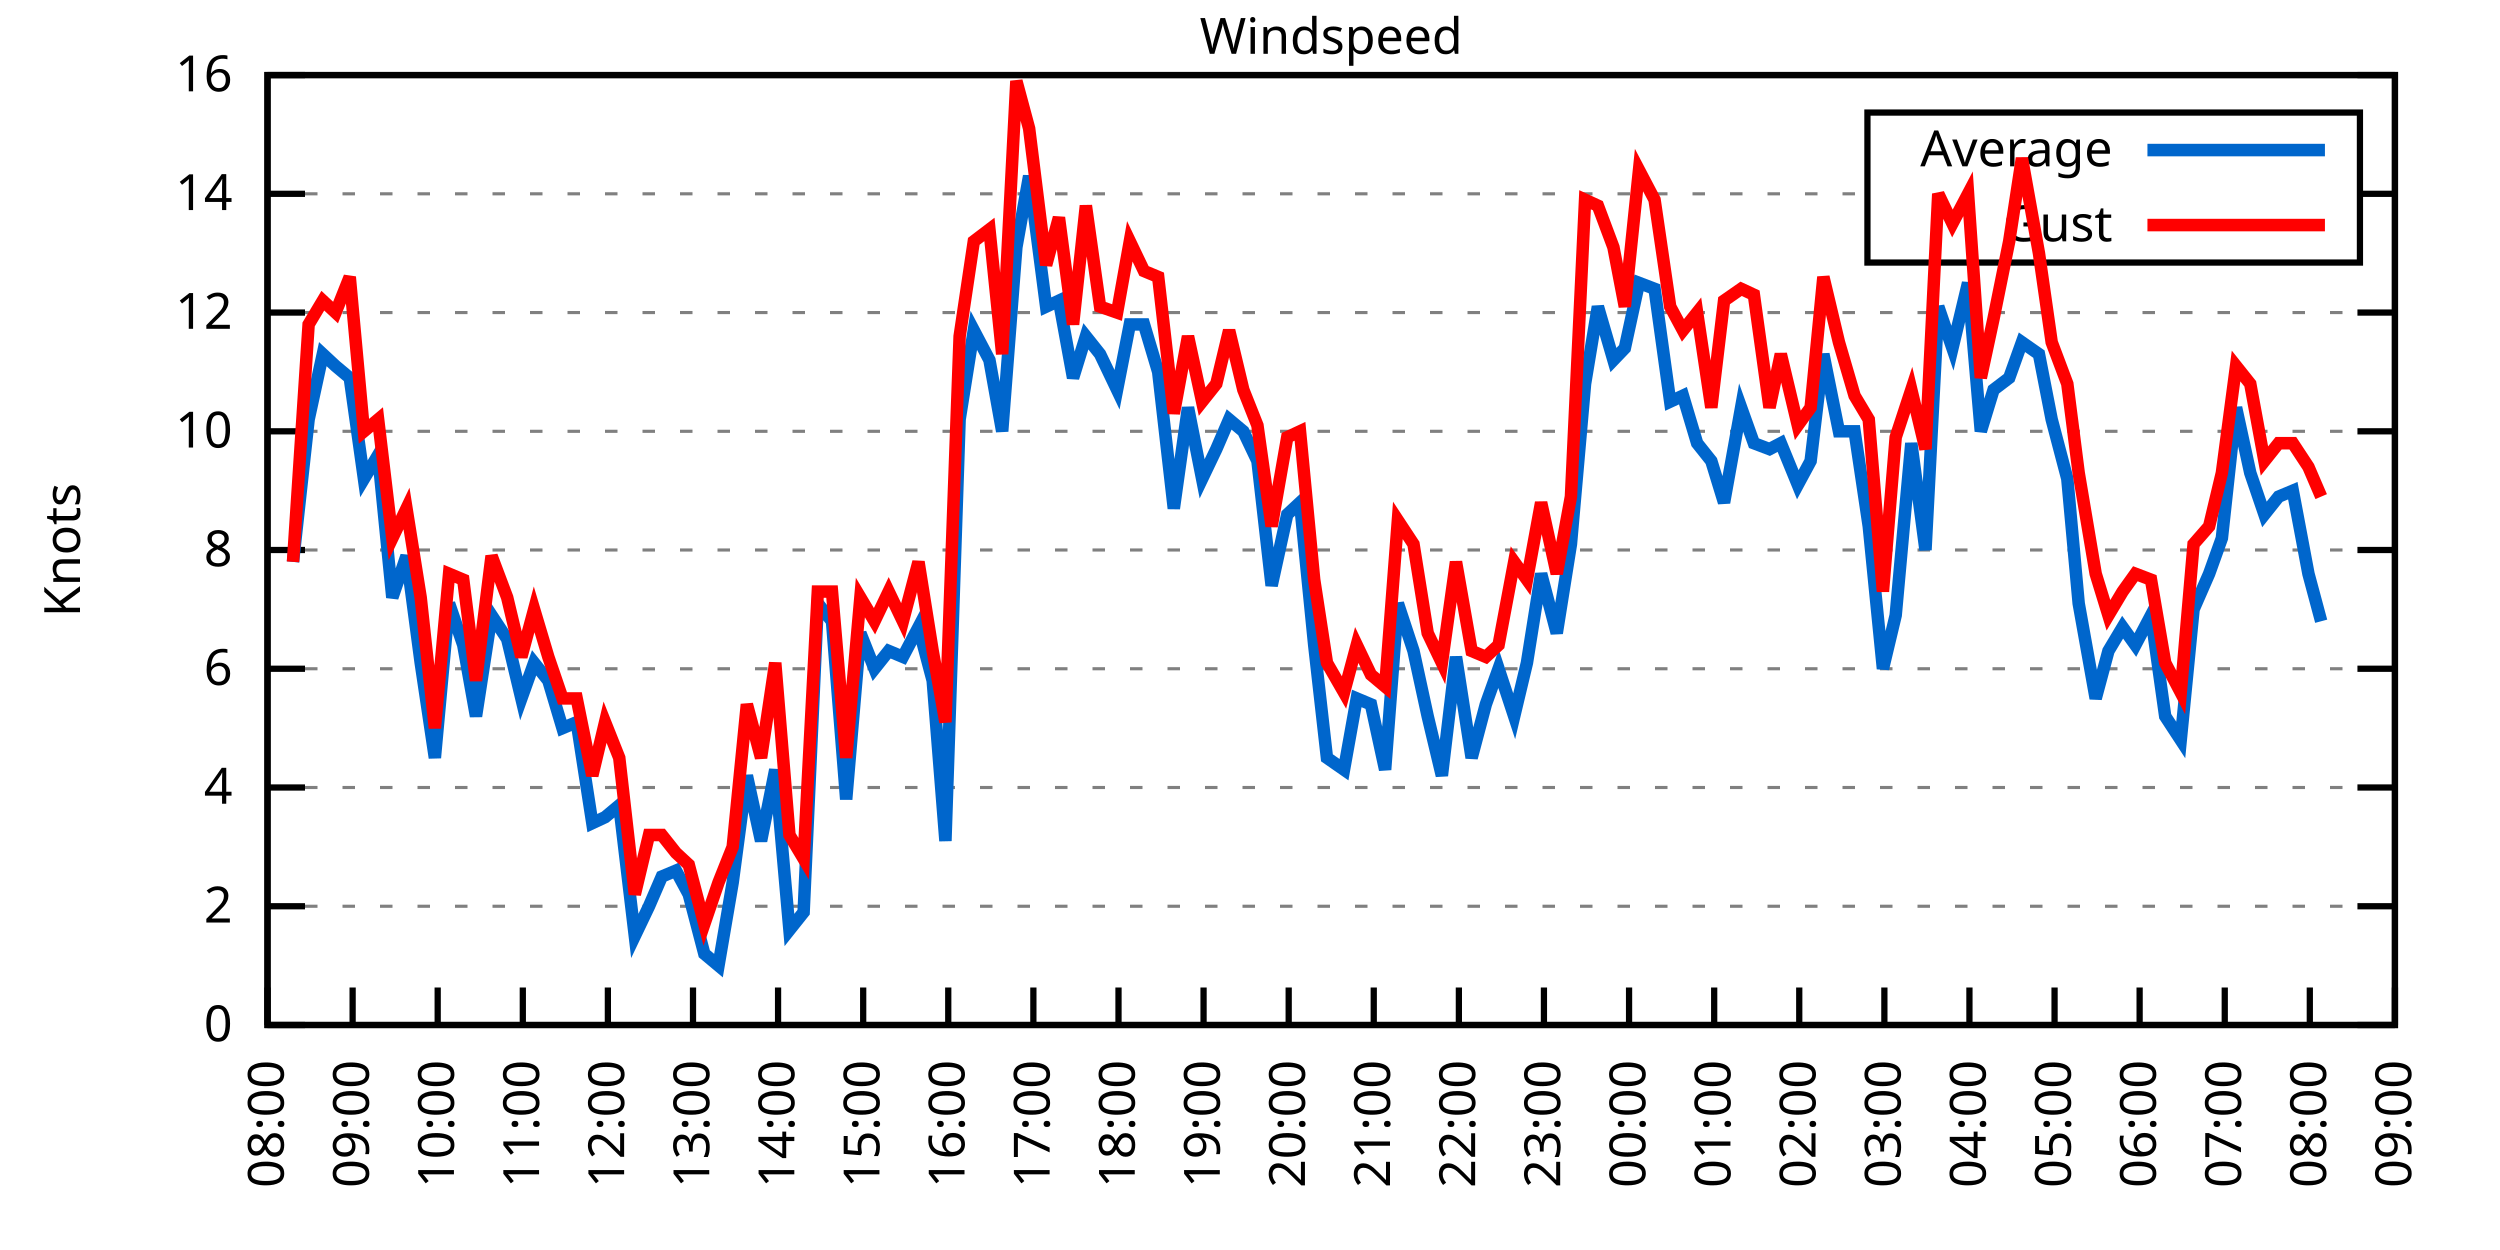
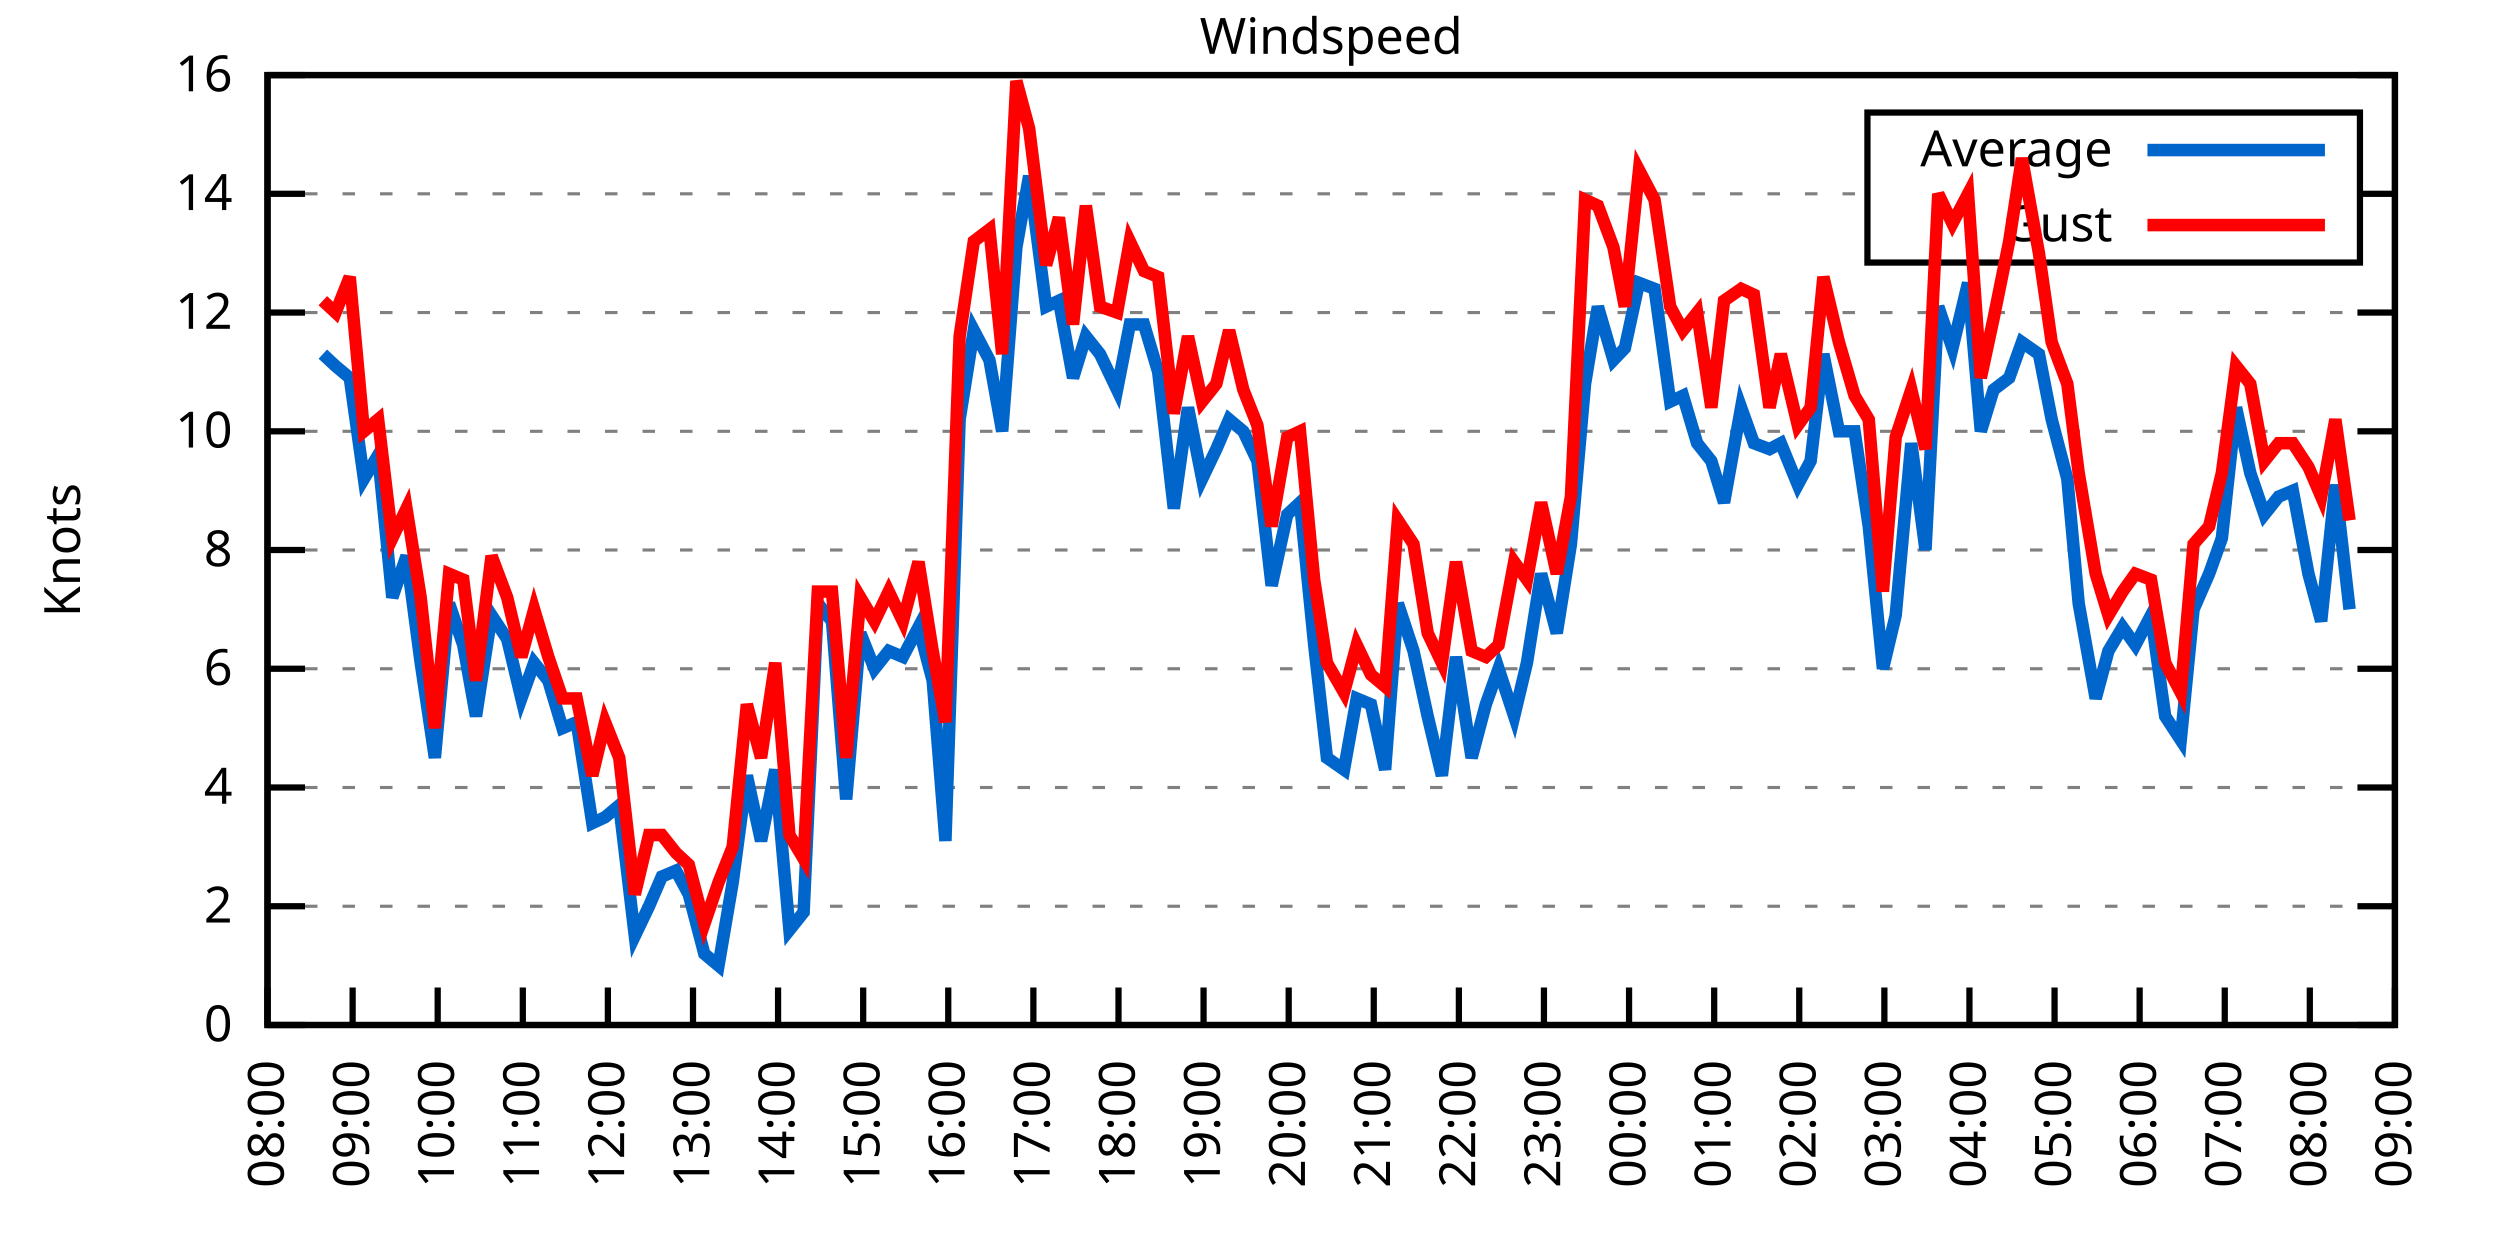
<svg xmlns="http://www.w3.org/2000/svg" xmlns:xlink="http://www.w3.org/1999/xlink" width="400" height="200" viewBox="0 0 400 200">
  <g id="gnuplot_canvas">
    <rect x="0" y="0" width="400" height="200" fill="none" />
    <defs>
      <circle id="gpDot" r="0.5" stroke-width="0.5" stroke="currentColor" />
      <path id="gpPt0" stroke-width="0.333" stroke="currentColor" d="M-1,0 h2 M0,-1 v2" />
      <path id="gpPt1" stroke-width="0.333" stroke="currentColor" d="M-1,-1 L1,1 M1,-1 L-1,1" />
      <path id="gpPt2" stroke-width="0.333" stroke="currentColor" d="M-1,0 L1,0 M0,-1 L0,1 M-1,-1 L1,1 M-1,1 L1,-1" />
      <rect id="gpPt3" stroke-width="0.333" stroke="currentColor" x="-1" y="-1" width="2" height="2" />
      <rect id="gpPt4" stroke-width="0.333" stroke="currentColor" fill="currentColor" x="-1" y="-1" width="2" height="2" />
      <circle id="gpPt5" stroke-width="0.333" stroke="currentColor" cx="0" cy="0" r="1" />
      <use xlink:href="#gpPt5" id="gpPt6" fill="currentColor" stroke="none" />
      <path id="gpPt7" stroke-width="0.333" stroke="currentColor" d="M0,-1.33 L-1.33,0.67 L1.33,0.67 z" />
      <use xlink:href="#gpPt7" id="gpPt8" fill="currentColor" stroke="none" />
      <use xlink:href="#gpPt7" id="gpPt9" stroke="currentColor" transform="rotate(180)" />
      <use xlink:href="#gpPt9" id="gpPt10" fill="currentColor" stroke="none" />
      <use xlink:href="#gpPt3" id="gpPt11" stroke="currentColor" transform="rotate(45)" />
      <use xlink:href="#gpPt11" id="gpPt12" fill="currentColor" stroke="none" />
      <path id="gpPt13" stroke-width="0.333" stroke="currentColor" d="M0,1.330 L1.265,0.411 L0.782,-1.067 L-0.782,-1.076 L-1.265,0.411 z" />
      <use xlink:href="#gpPt13" id="gpPt14" fill="currentColor" stroke="none" />
      <filter id="textbox" filterUnits="objectBoundingBox" x="0" y="0" height="1" width="1">
        <feFlood flood-color="white" flood-opacity="1" result="bgnd" />
        <feComposite in="SourceGraphic" in2="bgnd" operator="atop" />
      </filter>
      <filter id="greybox" filterUnits="objectBoundingBox" x="0" y="0" height="1" width="1">
        <feFlood flood-color="lightgrey" flood-opacity="1" result="grey" />
        <feComposite in="SourceGraphic" in2="grey" operator="atop" />
      </filter>
    </defs>
    <g fill="none" color="white" stroke="currentColor" stroke-width="1.00" stroke-linecap="butt" stroke-linejoin="miter">
</g>
    <g fill="none" color="black" stroke="currentColor" stroke-width="1.00" stroke-linecap="butt" stroke-linejoin="miter">
      <g stroke="none" shape-rendering="crispEdges">
        <polygon fill="rgb(255, 255, 255)" points="42.80,164.00 383.18,164.00 383.18,12.02 42.80,12.02 " />
      </g>
    </g>
    <g fill="none" color="black" stroke="currentColor" stroke-width="1.00" stroke-linecap="butt" stroke-linejoin="miter">
</g>
    <g fill="none" color="black" stroke="black" stroke-width="0.50" stroke-linecap="butt" stroke-linejoin="miter">
</g>
    <g fill="none" color="gray" stroke="currentColor" stroke-width="0.50" stroke-linecap="butt" stroke-linejoin="miter">
      <path stroke="gray" stroke-dasharray="2,4" class="gridline" d="M42.80,164.00 L383.19,164.00  " />
    </g>
    <g fill="none" color="gray" stroke="gray" stroke-width="1.00" stroke-linecap="butt" stroke-linejoin="miter">
</g>
    <g fill="none" color="black" stroke="currentColor" stroke-width="1.00" stroke-linecap="butt" stroke-linejoin="miter">
      <path stroke="black" d="M42.80,164.00 L48.80,164.00 M383.19,164.00 L377.19,164.00  " />
      <g transform="translate(37.20,166.60)" stroke="none" fill="black" font-family="Sans" font-size="8.00" text-anchor="end">
        <text>
          <tspan font-family="Sans"> 0</tspan>
        </text>
      </g>
    </g>
    <g fill="none" color="black" stroke="currentColor" stroke-width="1.00" stroke-linecap="butt" stroke-linejoin="miter">
</g>
    <g fill="none" color="black" stroke="black" stroke-width="0.50" stroke-linecap="butt" stroke-linejoin="miter">
</g>
    <g fill="none" color="gray" stroke="currentColor" stroke-width="0.50" stroke-linecap="butt" stroke-linejoin="miter">
      <path stroke="gray" stroke-dasharray="2,4" class="gridline" d="M42.80,145.00 L383.19,145.00  " />
    </g>
    <g fill="none" color="gray" stroke="gray" stroke-width="1.00" stroke-linecap="butt" stroke-linejoin="miter">
</g>
    <g fill="none" color="black" stroke="currentColor" stroke-width="1.00" stroke-linecap="butt" stroke-linejoin="miter">
      <path stroke="black" d="M42.80,145.00 L48.80,145.00 M383.19,145.00 L377.19,145.00  " />
      <g transform="translate(37.20,147.60)" stroke="none" fill="black" font-family="Sans" font-size="8.00" text-anchor="end">
        <text>
          <tspan font-family="Sans"> 2</tspan>
        </text>
      </g>
    </g>
    <g fill="none" color="black" stroke="currentColor" stroke-width="1.00" stroke-linecap="butt" stroke-linejoin="miter">
</g>
    <g fill="none" color="black" stroke="black" stroke-width="0.50" stroke-linecap="butt" stroke-linejoin="miter">
</g>
    <g fill="none" color="gray" stroke="currentColor" stroke-width="0.50" stroke-linecap="butt" stroke-linejoin="miter">
      <path stroke="gray" stroke-dasharray="2,4" class="gridline" d="M42.80,126.00 L383.19,126.00  " />
    </g>
    <g fill="none" color="gray" stroke="gray" stroke-width="1.00" stroke-linecap="butt" stroke-linejoin="miter">
</g>
    <g fill="none" color="black" stroke="currentColor" stroke-width="1.00" stroke-linecap="butt" stroke-linejoin="miter">
      <path stroke="black" d="M42.80,126.00 L48.80,126.00 M383.19,126.00 L377.19,126.00  " />
      <g transform="translate(37.20,128.60)" stroke="none" fill="black" font-family="Sans" font-size="8.00" text-anchor="end">
        <text>
          <tspan font-family="Sans"> 4</tspan>
        </text>
      </g>
    </g>
    <g fill="none" color="black" stroke="currentColor" stroke-width="1.00" stroke-linecap="butt" stroke-linejoin="miter">
</g>
    <g fill="none" color="black" stroke="black" stroke-width="0.50" stroke-linecap="butt" stroke-linejoin="miter">
</g>
    <g fill="none" color="gray" stroke="currentColor" stroke-width="0.50" stroke-linecap="butt" stroke-linejoin="miter">
      <path stroke="gray" stroke-dasharray="2,4" class="gridline" d="M42.80,107.00 L383.19,107.00  " />
    </g>
    <g fill="none" color="gray" stroke="gray" stroke-width="1.00" stroke-linecap="butt" stroke-linejoin="miter">
</g>
    <g fill="none" color="black" stroke="currentColor" stroke-width="1.00" stroke-linecap="butt" stroke-linejoin="miter">
      <path stroke="black" d="M42.80,107.00 L48.80,107.00 M383.19,107.00 L377.19,107.00  " />
      <g transform="translate(37.20,109.60)" stroke="none" fill="black" font-family="Sans" font-size="8.00" text-anchor="end">
        <text>
          <tspan font-family="Sans"> 6</tspan>
        </text>
      </g>
    </g>
    <g fill="none" color="black" stroke="currentColor" stroke-width="1.00" stroke-linecap="butt" stroke-linejoin="miter">
</g>
    <g fill="none" color="black" stroke="black" stroke-width="0.50" stroke-linecap="butt" stroke-linejoin="miter">
</g>
    <g fill="none" color="gray" stroke="currentColor" stroke-width="0.50" stroke-linecap="butt" stroke-linejoin="miter">
      <path stroke="gray" stroke-dasharray="2,4" class="gridline" d="M42.80,88.00 L383.19,88.00  " />
    </g>
    <g fill="none" color="gray" stroke="gray" stroke-width="1.00" stroke-linecap="butt" stroke-linejoin="miter">
</g>
    <g fill="none" color="black" stroke="currentColor" stroke-width="1.00" stroke-linecap="butt" stroke-linejoin="miter">
      <path stroke="black" d="M42.80,88.00 L48.80,88.00 M383.19,88.00 L377.19,88.00  " />
      <g transform="translate(37.20,90.60)" stroke="none" fill="black" font-family="Sans" font-size="8.00" text-anchor="end">
        <text>
          <tspan font-family="Sans"> 8</tspan>
        </text>
      </g>
    </g>
    <g fill="none" color="black" stroke="currentColor" stroke-width="1.00" stroke-linecap="butt" stroke-linejoin="miter">
</g>
    <g fill="none" color="black" stroke="black" stroke-width="0.50" stroke-linecap="butt" stroke-linejoin="miter">
</g>
    <g fill="none" color="gray" stroke="currentColor" stroke-width="0.50" stroke-linecap="butt" stroke-linejoin="miter">
      <path stroke="gray" stroke-dasharray="2,4" class="gridline" d="M42.80,69.01 L383.19,69.01  " />
    </g>
    <g fill="none" color="gray" stroke="gray" stroke-width="1.00" stroke-linecap="butt" stroke-linejoin="miter">
</g>
    <g fill="none" color="black" stroke="currentColor" stroke-width="1.00" stroke-linecap="butt" stroke-linejoin="miter">
      <path stroke="black" d="M42.80,69.01 L48.80,69.01 M383.19,69.01 L377.19,69.01  " />
      <g transform="translate(37.20,71.61)" stroke="none" fill="black" font-family="Sans" font-size="8.00" text-anchor="end">
        <text>
          <tspan font-family="Sans"> 10</tspan>
        </text>
      </g>
    </g>
    <g fill="none" color="black" stroke="currentColor" stroke-width="1.00" stroke-linecap="butt" stroke-linejoin="miter">
</g>
    <g fill="none" color="black" stroke="black" stroke-width="0.50" stroke-linecap="butt" stroke-linejoin="miter">
</g>
    <g fill="none" color="gray" stroke="currentColor" stroke-width="0.50" stroke-linecap="butt" stroke-linejoin="miter">
      <path stroke="gray" stroke-dasharray="2,4" class="gridline" d="M42.80,50.01 L383.19,50.01  " />
    </g>
    <g fill="none" color="gray" stroke="gray" stroke-width="1.00" stroke-linecap="butt" stroke-linejoin="miter">
</g>
    <g fill="none" color="black" stroke="currentColor" stroke-width="1.00" stroke-linecap="butt" stroke-linejoin="miter">
      <path stroke="black" d="M42.80,50.01 L48.80,50.01 M383.19,50.01 L377.19,50.01  " />
      <g transform="translate(37.20,52.61)" stroke="none" fill="black" font-family="Sans" font-size="8.00" text-anchor="end">
        <text>
          <tspan font-family="Sans"> 12</tspan>
        </text>
      </g>
    </g>
    <g fill="none" color="black" stroke="currentColor" stroke-width="1.00" stroke-linecap="butt" stroke-linejoin="miter">
</g>
    <g fill="none" color="black" stroke="black" stroke-width="0.50" stroke-linecap="butt" stroke-linejoin="miter">
</g>
    <g fill="none" color="gray" stroke="currentColor" stroke-width="0.50" stroke-linecap="butt" stroke-linejoin="miter">
      <path stroke="gray" stroke-dasharray="2,4" class="gridline" d="M42.80,31.01 L298.79,31.01 M377.59,31.01 L383.19,31.01  " />
    </g>
    <g fill="none" color="gray" stroke="gray" stroke-width="1.00" stroke-linecap="butt" stroke-linejoin="miter">
</g>
    <g fill="none" color="black" stroke="currentColor" stroke-width="1.00" stroke-linecap="butt" stroke-linejoin="miter">
      <path stroke="black" d="M42.80,31.01 L48.80,31.01 M383.19,31.01 L377.19,31.01  " />
      <g transform="translate(37.20,33.61)" stroke="none" fill="black" font-family="Sans" font-size="8.00" text-anchor="end">
        <text>
          <tspan font-family="Sans"> 14</tspan>
        </text>
      </g>
    </g>
    <g fill="none" color="black" stroke="currentColor" stroke-width="1.00" stroke-linecap="butt" stroke-linejoin="miter">
</g>
    <g fill="none" color="black" stroke="black" stroke-width="0.50" stroke-linecap="butt" stroke-linejoin="miter">
</g>
    <g fill="none" color="gray" stroke="currentColor" stroke-width="0.50" stroke-linecap="butt" stroke-linejoin="miter">
      <path stroke="gray" stroke-dasharray="2,4" class="gridline" d="M42.80,12.01 L383.19,12.01  " />
    </g>
    <g fill="none" color="gray" stroke="gray" stroke-width="1.00" stroke-linecap="butt" stroke-linejoin="miter">
</g>
    <g fill="none" color="black" stroke="currentColor" stroke-width="1.00" stroke-linecap="butt" stroke-linejoin="miter">
      <path stroke="black" d="M42.80,12.01 L48.80,12.01 M383.19,12.01 L377.19,12.01  " />
      <g transform="translate(37.20,14.61)" stroke="none" fill="black" font-family="Sans" font-size="8.00" text-anchor="end">
        <text>
          <tspan font-family="Sans"> 16</tspan>
        </text>
      </g>
    </g>
    <g fill="none" color="black" stroke="currentColor" stroke-width="1.00" stroke-linecap="butt" stroke-linejoin="miter">
      <path stroke="black" d="M42.80,164.00 L42.80,158.00  " />
      <g transform="translate(45.40,169.60) rotate(270.00)" stroke="none" fill="black" font-family="Sans" font-size="8.00" text-anchor="end">
        <text>
          <tspan font-family="Sans">08:00</tspan>
        </text>
      </g>
    </g>
    <g fill="none" color="black" stroke="currentColor" stroke-width="1.00" stroke-linecap="butt" stroke-linejoin="miter">
      <path stroke="black" d="M56.42,164.00 L56.42,158.00  " />
      <g transform="translate(59.02,169.60) rotate(270.00)" stroke="none" fill="black" font-family="Sans" font-size="8.00" text-anchor="end">
        <text>
          <tspan font-family="Sans">09:00</tspan>
        </text>
      </g>
    </g>
    <g fill="none" color="black" stroke="currentColor" stroke-width="1.00" stroke-linecap="butt" stroke-linejoin="miter">
      <path stroke="black" d="M70.03,164.00 L70.03,158.00  " />
      <g transform="translate(72.63,169.60) rotate(270.00)" stroke="none" fill="black" font-family="Sans" font-size="8.00" text-anchor="end">
        <text>
          <tspan font-family="Sans">10:00</tspan>
        </text>
      </g>
    </g>
    <g fill="none" color="black" stroke="currentColor" stroke-width="1.00" stroke-linecap="butt" stroke-linejoin="miter">
      <path stroke="black" d="M83.65,164.00 L83.65,158.00  " />
      <g transform="translate(86.25,169.60) rotate(270.00)" stroke="none" fill="black" font-family="Sans" font-size="8.00" text-anchor="end">
        <text>
          <tspan font-family="Sans">11:00</tspan>
        </text>
      </g>
    </g>
    <g fill="none" color="black" stroke="currentColor" stroke-width="1.00" stroke-linecap="butt" stroke-linejoin="miter">
      <path stroke="black" d="M97.26,164.00 L97.26,158.00  " />
      <g transform="translate(99.86,169.60) rotate(270.00)" stroke="none" fill="black" font-family="Sans" font-size="8.00" text-anchor="end">
        <text>
          <tspan font-family="Sans">12:00</tspan>
        </text>
      </g>
    </g>
    <g fill="none" color="black" stroke="currentColor" stroke-width="1.00" stroke-linecap="butt" stroke-linejoin="miter">
      <path stroke="black" d="M110.88,164.00 L110.88,158.00  " />
      <g transform="translate(113.48,169.60) rotate(270.00)" stroke="none" fill="black" font-family="Sans" font-size="8.00" text-anchor="end">
        <text>
          <tspan font-family="Sans">13:00</tspan>
        </text>
      </g>
    </g>
    <g fill="none" color="black" stroke="currentColor" stroke-width="1.00" stroke-linecap="butt" stroke-linejoin="miter">
      <path stroke="black" d="M124.49,164.00 L124.49,158.00  " />
      <g transform="translate(127.09,169.60) rotate(270.00)" stroke="none" fill="black" font-family="Sans" font-size="8.00" text-anchor="end">
        <text>
          <tspan font-family="Sans">14:00</tspan>
        </text>
      </g>
    </g>
    <g fill="none" color="black" stroke="currentColor" stroke-width="1.00" stroke-linecap="butt" stroke-linejoin="miter">
      <path stroke="black" d="M138.11,164.00 L138.11,158.00  " />
      <g transform="translate(140.71,169.60) rotate(270.00)" stroke="none" fill="black" font-family="Sans" font-size="8.00" text-anchor="end">
        <text>
          <tspan font-family="Sans">15:00</tspan>
        </text>
      </g>
    </g>
    <g fill="none" color="black" stroke="currentColor" stroke-width="1.00" stroke-linecap="butt" stroke-linejoin="miter">
      <path stroke="black" d="M151.72,164.00 L151.72,158.00  " />
      <g transform="translate(154.32,169.60) rotate(270.00)" stroke="none" fill="black" font-family="Sans" font-size="8.00" text-anchor="end">
        <text>
          <tspan font-family="Sans">16:00</tspan>
        </text>
      </g>
    </g>
    <g fill="none" color="black" stroke="currentColor" stroke-width="1.00" stroke-linecap="butt" stroke-linejoin="miter">
      <path stroke="black" d="M165.34,164.00 L165.34,158.00  " />
      <g transform="translate(167.94,169.60) rotate(270.00)" stroke="none" fill="black" font-family="Sans" font-size="8.00" text-anchor="end">
        <text>
          <tspan font-family="Sans">17:00</tspan>
        </text>
      </g>
    </g>
    <g fill="none" color="black" stroke="currentColor" stroke-width="1.00" stroke-linecap="butt" stroke-linejoin="miter">
      <path stroke="black" d="M178.96,164.00 L178.96,158.00  " />
      <g transform="translate(181.56,169.60) rotate(270.00)" stroke="none" fill="black" font-family="Sans" font-size="8.00" text-anchor="end">
        <text>
          <tspan font-family="Sans">18:00</tspan>
        </text>
      </g>
    </g>
    <g fill="none" color="black" stroke="currentColor" stroke-width="1.00" stroke-linecap="butt" stroke-linejoin="miter">
      <path stroke="black" d="M192.57,164.00 L192.57,158.00  " />
      <g transform="translate(195.17,169.60) rotate(270.00)" stroke="none" fill="black" font-family="Sans" font-size="8.00" text-anchor="end">
        <text>
          <tspan font-family="Sans">19:00</tspan>
        </text>
      </g>
    </g>
    <g fill="none" color="black" stroke="currentColor" stroke-width="1.00" stroke-linecap="butt" stroke-linejoin="miter">
      <path stroke="black" d="M206.19,164.00 L206.19,158.00  " />
      <g transform="translate(208.79,169.60) rotate(270.00)" stroke="none" fill="black" font-family="Sans" font-size="8.00" text-anchor="end">
        <text>
          <tspan font-family="Sans">20:00</tspan>
        </text>
      </g>
    </g>
    <g fill="none" color="black" stroke="currentColor" stroke-width="1.00" stroke-linecap="butt" stroke-linejoin="miter">
      <path stroke="black" d="M219.80,164.00 L219.80,158.00  " />
      <g transform="translate(222.40,169.60) rotate(270.00)" stroke="none" fill="black" font-family="Sans" font-size="8.00" text-anchor="end">
        <text>
          <tspan font-family="Sans">21:00</tspan>
        </text>
      </g>
    </g>
    <g fill="none" color="black" stroke="currentColor" stroke-width="1.00" stroke-linecap="butt" stroke-linejoin="miter">
      <path stroke="black" d="M233.42,164.00 L233.42,158.00  " />
      <g transform="translate(236.02,169.60) rotate(270.00)" stroke="none" fill="black" font-family="Sans" font-size="8.00" text-anchor="end">
        <text>
          <tspan font-family="Sans">22:00</tspan>
        </text>
      </g>
    </g>
    <g fill="none" color="black" stroke="currentColor" stroke-width="1.00" stroke-linecap="butt" stroke-linejoin="miter">
      <path stroke="black" d="M247.03,164.00 L247.03,158.00  " />
      <g transform="translate(249.63,169.60) rotate(270.00)" stroke="none" fill="black" font-family="Sans" font-size="8.00" text-anchor="end">
        <text>
          <tspan font-family="Sans">23:00</tspan>
        </text>
      </g>
    </g>
    <g fill="none" color="black" stroke="currentColor" stroke-width="1.00" stroke-linecap="butt" stroke-linejoin="miter">
      <path stroke="black" d="M260.65,164.00 L260.65,158.00  " />
      <g transform="translate(263.25,169.60) rotate(270.00)" stroke="none" fill="black" font-family="Sans" font-size="8.00" text-anchor="end">
        <text>
          <tspan font-family="Sans">00:00</tspan>
        </text>
      </g>
    </g>
    <g fill="none" color="black" stroke="currentColor" stroke-width="1.00" stroke-linecap="butt" stroke-linejoin="miter">
      <path stroke="black" d="M274.27,164.00 L274.27,158.00  " />
      <g transform="translate(276.87,169.60) rotate(270.00)" stroke="none" fill="black" font-family="Sans" font-size="8.00" text-anchor="end">
        <text>
          <tspan font-family="Sans">01:00</tspan>
        </text>
      </g>
    </g>
    <g fill="none" color="black" stroke="currentColor" stroke-width="1.00" stroke-linecap="butt" stroke-linejoin="miter">
      <path stroke="black" d="M287.88,164.00 L287.88,158.00  " />
      <g transform="translate(290.48,169.60) rotate(270.00)" stroke="none" fill="black" font-family="Sans" font-size="8.00" text-anchor="end">
        <text>
          <tspan font-family="Sans">02:00</tspan>
        </text>
      </g>
    </g>
    <g fill="none" color="black" stroke="currentColor" stroke-width="1.00" stroke-linecap="butt" stroke-linejoin="miter">
      <path stroke="black" d="M301.50,164.00 L301.50,158.00  " />
      <g transform="translate(304.10,169.60) rotate(270.00)" stroke="none" fill="black" font-family="Sans" font-size="8.00" text-anchor="end">
        <text>
          <tspan font-family="Sans">03:00</tspan>
        </text>
      </g>
    </g>
    <g fill="none" color="black" stroke="currentColor" stroke-width="1.00" stroke-linecap="butt" stroke-linejoin="miter">
      <path stroke="black" d="M315.11,164.00 L315.11,158.00  " />
      <g transform="translate(317.71,169.60) rotate(270.00)" stroke="none" fill="black" font-family="Sans" font-size="8.00" text-anchor="end">
        <text>
          <tspan font-family="Sans">04:00</tspan>
        </text>
      </g>
    </g>
    <g fill="none" color="black" stroke="currentColor" stroke-width="1.00" stroke-linecap="butt" stroke-linejoin="miter">
      <path stroke="black" d="M328.73,164.00 L328.73,158.00  " />
      <g transform="translate(331.33,169.60) rotate(270.00)" stroke="none" fill="black" font-family="Sans" font-size="8.00" text-anchor="end">
        <text>
          <tspan font-family="Sans">05:00</tspan>
        </text>
      </g>
    </g>
    <g fill="none" color="black" stroke="currentColor" stroke-width="1.00" stroke-linecap="butt" stroke-linejoin="miter">
      <path stroke="black" d="M342.34,164.00 L342.34,158.00  " />
      <g transform="translate(344.94,169.60) rotate(270.00)" stroke="none" fill="black" font-family="Sans" font-size="8.00" text-anchor="end">
        <text>
          <tspan font-family="Sans">06:00</tspan>
        </text>
      </g>
    </g>
    <g fill="none" color="black" stroke="currentColor" stroke-width="1.00" stroke-linecap="butt" stroke-linejoin="miter">
      <path stroke="black" d="M355.96,164.00 L355.96,158.00  " />
      <g transform="translate(358.56,169.60) rotate(270.00)" stroke="none" fill="black" font-family="Sans" font-size="8.00" text-anchor="end">
        <text>
          <tspan font-family="Sans">07:00</tspan>
        </text>
      </g>
    </g>
    <g fill="none" color="black" stroke="currentColor" stroke-width="1.00" stroke-linecap="butt" stroke-linejoin="miter">
      <path stroke="black" d="M369.57,164.00 L369.57,158.00  " />
      <g transform="translate(372.17,169.60) rotate(270.00)" stroke="none" fill="black" font-family="Sans" font-size="8.00" text-anchor="end">
        <text>
          <tspan font-family="Sans">08:00</tspan>
        </text>
      </g>
    </g>
    <g fill="none" color="black" stroke="currentColor" stroke-width="1.00" stroke-linecap="butt" stroke-linejoin="miter">
      <path stroke="black" d="M383.19,164.00 L383.19,158.00  " />
      <g transform="translate(385.79,169.60) rotate(270.00)" stroke="none" fill="black" font-family="Sans" font-size="8.00" text-anchor="end">
        <text>
          <tspan font-family="Sans">09:00</tspan>
        </text>
      </g>
    </g>
    <g fill="none" color="black" stroke="currentColor" stroke-width="1.00" stroke-linecap="butt" stroke-linejoin="miter">
</g>
    <g fill="none" color="black" stroke="currentColor" stroke-width="1.00" stroke-linecap="butt" stroke-linejoin="miter">
      <path stroke="black" d="M42.80,12.01 L42.80,164.00 L383.19,164.00 L383.19,12.01 L42.80,12.01 Z  " />
    </g>
    <g fill="none" color="black" stroke="currentColor" stroke-width="1.00" stroke-linecap="butt" stroke-linejoin="miter">
</g>
    <g fill="none" color="black" stroke="currentColor" stroke-width="1.00" stroke-linecap="butt" stroke-linejoin="miter">
      <path stroke="black" d="M298.79,42.01 L298.79,18.01 L377.59,18.01 L377.59,42.01 L298.79,42.01 Z  " />
    </g>
    <g id="Windspeed_plot_1">
      <g fill="none" color="white" stroke="black" stroke-width="2.00" stroke-linecap="butt" stroke-linejoin="miter">
</g>
      <g fill="none" color="black" stroke="currentColor" stroke-width="2.00" stroke-linecap="butt" stroke-linejoin="miter">
        <g transform="translate(337.99,26.61)" stroke="none" fill="black" font-family="Sans" font-size="8.00" text-anchor="end">
          <text>
            <tspan font-family="Sans">Average</tspan>
          </text>
        </g>
      </g>
      <g fill="none" color="black" stroke="currentColor" stroke-width="2.00" stroke-linecap="butt" stroke-linejoin="miter">
-         <path stroke="rgb(  0, 102, 204)" d="M343.59,24.01 L371.99,24.01 M46.88,89.90 L49.38,67.11 L51.65,56.66 L53.69,58.56 L55.96,60.46 L58.23,76.61   L60.50,72.81 L62.77,95.60 L65.04,88.95 L67.31,106.05 L69.58,121.25 L71.85,96.55 L74.12,103.20 L76.16,114.60   L78.65,98.45 L81.15,102.25 L83.42,111.75 L85.46,106.05 L87.73,108.90 L90.00,116.50 L92.27,115.55 L94.77,131.70   L96.81,130.75 L99.08,128.85 L101.57,149.75 L103.84,145.00 L105.89,140.25 L108.15,139.30 L110.20,143.10 L112.69,152.60   L114.96,154.50 L117.23,141.20 L119.50,124.10 L121.77,134.55 L124.04,123.15 L126.31,148.80 L128.58,145.95 L130.85,96.55   L133.12,99.40 L135.39,127.90 L137.66,101.30 L139.92,107.00 L142.19,104.15 L144.46,105.10 L146.96,100.35 L149.23,108.90   L151.27,134.55 L153.54,67.11 L155.81,52.86 L158.31,57.61 L160.35,69.01 L162.62,39.56 L164.66,28.16 L167.38,49.06   L169.43,48.11 L171.69,60.46 L173.74,53.81 L176.01,56.66 L178.73,62.36 L180.77,51.91 L183.04,51.91 L185.31,59.51   L187.81,81.36 L190.08,65.21 L192.34,76.61 L194.61,71.86 L196.66,67.11 L198.93,69.01 L201.19,73.76 L203.46,93.70   L205.96,82.31 L208.00,80.41 L210.27,103.20 L212.31,121.25 L215.04,123.15 L217.08,111.75 L219.35,112.70 L221.62,123.15   L223.66,96.55 L226.16,104.15 L228.43,114.60 L230.70,124.10 L232.96,105.10 L235.46,121.25 L237.73,112.70 L239.77,107.00   L242.27,114.60 L244.31,106.05 L246.58,91.80 L249.08,101.30 L251.35,87.06 L253.61,61.41 L255.66,49.06 L258.15,57.61   L259.97,55.71 L262.24,45.26 L264.73,46.21 L267.23,64.26 L269.27,63.31 L271.54,70.91 L273.81,73.76 L275.85,80.41   L278.58,65.21 L280.62,70.91 L283.12,71.86 L284.93,70.91 L287.65,77.56 L289.70,73.76 L291.74,56.66 L294.23,69.01   L296.73,69.01 L299.00,84.21 L301.27,107.00 L303.31,98.45 L305.81,70.91 L308.08,88.00 L310.12,49.06 L312.39,55.71   L314.89,45.26 L316.93,69.01 L318.97,62.36 L321.47,60.46 L323.51,54.76 L326.23,56.66 L328.27,67.11 L330.77,76.61   L332.59,96.55 L335.31,111.75 L337.35,104.15 L339.62,100.35 L341.66,103.20 L344.16,98.45 L346.43,114.60 L348.92,118.40   L350.97,97.50 L353.46,91.80 L355.50,86.11 L357.77,65.21 L360.04,75.66 L362.31,82.31 L364.58,79.46 L366.85,78.51   L369.35,91.80 L371.39,99.40  " />
+         <path stroke="rgb(  0, 102, 204)" d="M343.59,24.01 L371.99,24.01 M51.65,56.66 L53.69,58.56 L55.96,60.46 L58.23,76.61 L60.50,72.81 L62.77,95.60   L65.04,88.95 L67.31,106.05 L69.58,121.25 L71.85,96.55 L74.12,103.20 L76.16,114.60 L78.65,98.45 L81.15,102.25   L83.42,111.75 L85.46,106.05 L87.73,108.90 L90.00,116.50 L92.27,115.55 L94.77,131.70 L96.81,130.75 L99.08,128.85   L101.57,149.75 L103.84,145.00 L105.89,140.25 L108.15,139.30 L110.20,143.10 L112.69,152.60 L114.96,154.50 L117.23,141.20   L119.50,124.10 L121.77,134.55 L124.04,123.15 L126.31,148.80 L128.58,145.95 L130.85,96.55 L133.12,99.40 L135.39,127.90   L137.66,101.30 L139.92,107.00 L142.19,104.15 L144.46,105.10 L146.96,100.35 L149.23,108.90 L151.27,134.55 L153.54,67.11   L155.81,52.86 L158.31,57.61 L160.35,69.01 L162.62,39.56 L164.66,28.16 L167.38,49.06 L169.43,48.11 L171.69,60.46   L173.74,53.81 L176.01,56.66 L178.73,62.36 L180.77,51.91 L183.04,51.91 L185.31,59.51 L187.81,81.36 L190.08,65.21   L192.34,76.61 L194.61,71.86 L196.66,67.11 L198.93,69.01 L201.19,73.76 L203.46,93.70 L205.96,82.31 L208.00,80.41   L210.27,103.20 L212.31,121.25 L215.04,123.15 L217.08,111.75 L219.35,112.70 L221.62,123.15 L223.66,96.55 L226.16,104.15   L228.43,114.60 L230.70,124.10 L232.96,105.10 L235.46,121.25 L237.73,112.70 L239.77,107.00 L242.27,114.60 L244.31,106.05   L246.58,91.80 L249.08,101.30 L251.35,87.06 L253.61,61.41 L255.66,49.06 L258.15,57.61 L259.97,55.71 L262.24,45.26   L264.73,46.21 L267.23,64.26 L269.27,63.31 L271.54,70.91 L273.81,73.76 L275.85,80.41 L278.58,65.21 L280.62,70.91   L283.12,71.86 L284.93,70.91 L287.65,77.56 L289.70,73.76 L291.74,56.66 L294.23,69.01 L296.73,69.01 L299.00,84.21   L301.27,107.00 L303.31,98.45 L305.81,70.91 L308.08,88.00 L310.12,49.06 L312.39,55.71 L314.89,45.26 L316.93,69.01   L318.97,62.36 L321.47,60.46 L323.51,54.76 L326.23,56.66 L328.27,67.11 L330.77,76.61 L332.59,96.55 L335.31,111.75   L337.35,104.15 L339.62,100.35 L341.66,103.20 L344.16,98.45 L346.43,114.60 L348.92,118.40 L350.97,97.50 L353.46,91.80   L355.50,86.11 L357.77,65.21 L360.04,75.66 L362.31,82.31 L364.58,79.46 L366.85,78.51 L369.35,91.80 L371.39,99.40   L373.66,77.56 L375.93,97.50  " />
      </g>
    </g>
    <g id="Windspeed_plot_2">
      <g fill="none" color="black" stroke="currentColor" stroke-width="2.00" stroke-linecap="butt" stroke-linejoin="miter">
        <g transform="translate(337.99,38.61)" stroke="none" fill="black" font-family="Sans" font-size="8.00" text-anchor="end">
          <text>
            <tspan font-family="Sans">Gust</tspan>
          </text>
        </g>
      </g>
      <g fill="none" color="black" stroke="currentColor" stroke-width="2.00" stroke-linecap="butt" stroke-linejoin="miter">
-         <path stroke="rgb(255,   0,   0)" d="M343.59,36.01 L371.99,36.01 M46.88,89.90 L49.38,51.91 L51.65,48.11 L53.69,50.01 L55.96,44.31 L58.23,69.01   L60.50,67.11 L62.77,86.11 L65.04,81.36 L67.31,95.60 L69.58,116.50 L71.85,91.80 L74.12,92.75 L76.16,108.90   L78.65,88.95 L81.15,95.60 L83.42,105.10 L85.46,97.50 L87.73,105.10 L90.00,111.75 L92.27,111.75 L94.77,124.10   L96.81,115.55 L99.08,121.25 L101.57,143.10 L103.84,133.60 L105.89,133.60 L108.15,136.45 L110.20,138.35 L112.69,147.85   L114.96,141.20 L117.23,135.50 L119.50,112.70 L121.77,121.25 L124.04,106.05 L126.31,133.60 L128.58,137.40 L130.85,94.65   L133.12,94.65 L135.39,121.25 L137.66,95.60 L139.92,99.40 L142.19,94.65 L144.46,99.40 L146.96,89.90 L149.23,104.15   L151.27,115.55 L153.54,53.81 L155.81,38.61 L158.31,36.71 L160.35,56.66 L162.62,12.96 L164.66,20.56 L167.38,42.41   L169.43,34.81 L171.69,51.91 L173.74,32.91 L176.01,49.06 L178.73,50.01 L180.77,38.61 L183.04,43.36 L185.31,44.31   L187.81,66.16 L190.08,53.81 L192.34,64.26 L194.61,61.41 L196.66,52.86 L198.93,62.36 L201.19,68.06 L203.46,84.21   L205.96,69.96 L208.00,69.01 L210.27,92.75 L212.31,106.05 L215.04,110.80 L217.08,103.20 L219.35,107.95 L221.62,109.85   L223.66,83.26 L226.16,87.06 L228.43,101.30 L230.70,106.05 L232.96,89.90 L235.46,104.15 L237.73,105.10 L239.77,103.20   L242.27,89.90 L244.31,92.75 L246.58,80.41 L249.08,91.80 L251.35,79.46 L253.61,31.96 L255.66,32.91 L258.15,39.56   L259.97,49.06 L262.24,27.21 L264.73,31.96 L267.23,49.06 L269.27,52.86 L271.54,50.01 L273.81,65.21 L275.85,48.11   L278.58,46.21 L280.62,47.16 L283.12,65.21 L284.93,56.66 L287.65,68.06 L289.70,65.21 L291.74,44.31 L294.23,54.76   L296.73,63.31 L299.00,67.11 L301.27,94.65 L303.31,69.96 L305.81,62.36 L308.08,71.86 L310.12,31.01 L312.39,35.76   L314.89,31.01 L316.93,60.46 L318.97,50.96 L321.47,38.61 L323.51,25.31 L326.23,40.51 L328.27,54.76 L330.77,61.41   L332.59,75.66 L335.31,91.80 L337.35,98.45 L339.62,94.65 L341.66,91.80 L344.16,92.75 L346.43,106.05 L348.92,110.80   L350.97,87.06 L353.46,84.21 L355.50,75.66 L357.77,58.56 L360.04,61.41 L362.31,73.76 L364.58,70.91 L366.85,70.91   L369.35,74.71 L371.39,79.46  " />
+         <path stroke="rgb(255,   0,   0)" d="M343.59,36.01 L371.99,36.01 M51.65,48.11 L53.69,50.01 L55.96,44.31 L58.23,69.01 L60.50,67.11 L62.77,86.11   L65.04,81.36 L67.31,95.60 L69.58,116.50 L71.85,91.80 L74.12,92.75 L76.16,108.90 L78.65,88.95 L81.15,95.60   L83.42,105.10 L85.46,97.50 L87.73,105.10 L90.00,111.75 L92.27,111.75 L94.77,124.10 L96.81,115.55 L99.08,121.25   L101.57,143.10 L103.84,133.60 L105.89,133.60 L108.15,136.45 L110.20,138.35 L112.69,147.85 L114.96,141.20 L117.23,135.50   L119.50,112.70 L121.77,121.25 L124.04,106.05 L126.31,133.60 L128.58,137.40 L130.85,94.65 L133.12,94.65 L135.39,121.25   L137.66,95.60 L139.92,99.40 L142.19,94.65 L144.46,99.40 L146.96,89.90 L149.23,104.15 L151.27,115.55 L153.54,53.81   L155.81,38.61 L158.31,36.71 L160.35,56.66 L162.62,12.96 L164.66,20.56 L167.38,42.41 L169.43,34.81 L171.69,51.91   L173.74,32.91 L176.01,49.06 L178.73,50.01 L180.77,38.61 L183.04,43.36 L185.31,44.31 L187.81,66.16 L190.08,53.81   L192.34,64.26 L194.61,61.41 L196.66,52.86 L198.93,62.36 L201.19,68.06 L203.46,84.21 L205.96,69.96 L208.00,69.01   L210.27,92.75 L212.31,106.05 L215.04,110.80 L217.08,103.20 L219.35,107.95 L221.62,109.85 L223.66,83.26 L226.16,87.06   L228.43,101.30 L230.70,106.05 L232.96,89.90 L235.46,104.15 L237.73,105.10 L239.77,103.20 L242.27,89.90 L244.31,92.75   L246.58,80.41 L249.08,91.80 L251.35,79.46 L253.61,31.96 L255.66,32.91 L258.15,39.56 L259.97,49.06 L262.24,27.21   L264.73,31.96 L267.23,49.06 L269.27,52.86 L271.54,50.01 L273.81,65.21 L275.85,48.11 L278.58,46.21 L280.62,47.16   L283.12,65.21 L284.93,56.66 L287.65,68.06 L289.70,65.21 L291.74,44.31 L294.23,54.76 L296.73,63.31 L299.00,67.11   L301.27,94.65 L303.31,69.96 L305.81,62.36 L308.08,71.86 L310.12,31.01 L312.39,35.76 L314.89,31.01 L316.93,60.46   L318.97,50.96 L321.47,38.61 L323.51,25.31 L326.23,40.51 L328.27,54.76 L330.77,61.41 L332.59,75.66 L335.31,91.80   L337.35,98.45 L339.62,94.65 L341.66,91.80 L344.16,92.75 L346.43,106.05 L348.92,110.80 L350.97,87.06 L353.46,84.21   L355.50,75.66 L357.77,58.56 L360.04,61.41 L362.31,73.76 L364.58,70.91 L366.85,70.91 L369.35,74.71 L371.39,79.46   L373.66,67.11 L375.93,83.26  " />
      </g>
    </g>
    <g fill="none" color="black" stroke="currentColor" stroke-width="2.00" stroke-linecap="butt" stroke-linejoin="miter">
</g>
    <g fill="none" color="black" stroke="black" stroke-width="1.00" stroke-linecap="butt" stroke-linejoin="miter">
</g>
    <g fill="none" color="black" stroke="currentColor" stroke-width="1.00" stroke-linecap="butt" stroke-linejoin="miter">
      <path stroke="black" d="M42.80,12.01 L42.80,164.00 L383.19,164.00 L383.19,12.01 L42.80,12.01 Z  " />
      <g transform="translate(12.80,88.01) rotate(270.00)" stroke="none" fill="black" font-family="Sans" font-size="8.00" text-anchor="middle">
        <text>
          <tspan font-family="Sans">Knots</tspan>
        </text>
      </g>
    </g>
    <g fill="none" color="black" stroke="currentColor" stroke-width="1.00" stroke-linecap="butt" stroke-linejoin="miter">
</g>
    <g fill="none" color="black" stroke="currentColor" stroke-width="1.00" stroke-linecap="butt" stroke-linejoin="miter">
      <g transform="translate(212.99,8.61)" stroke="none" fill="black" font-family="Sans" font-size="8.00" text-anchor="middle">
        <text>
          <tspan font-family="Sans">Windspeed</tspan>
        </text>
      </g>
    </g>
    <g fill="none" color="black" stroke="currentColor" stroke-width="1.00" stroke-linecap="butt" stroke-linejoin="miter">
</g>
  </g>
</svg>
